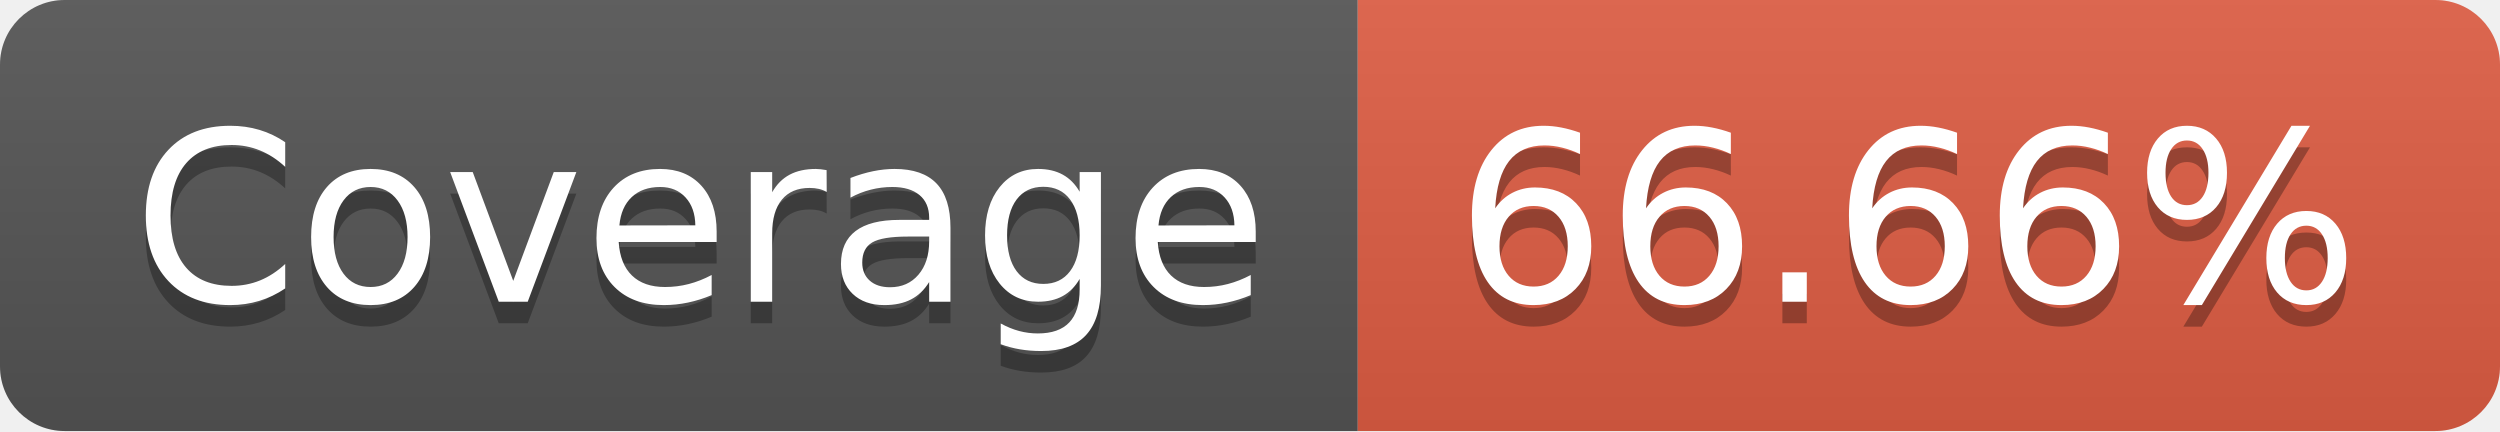
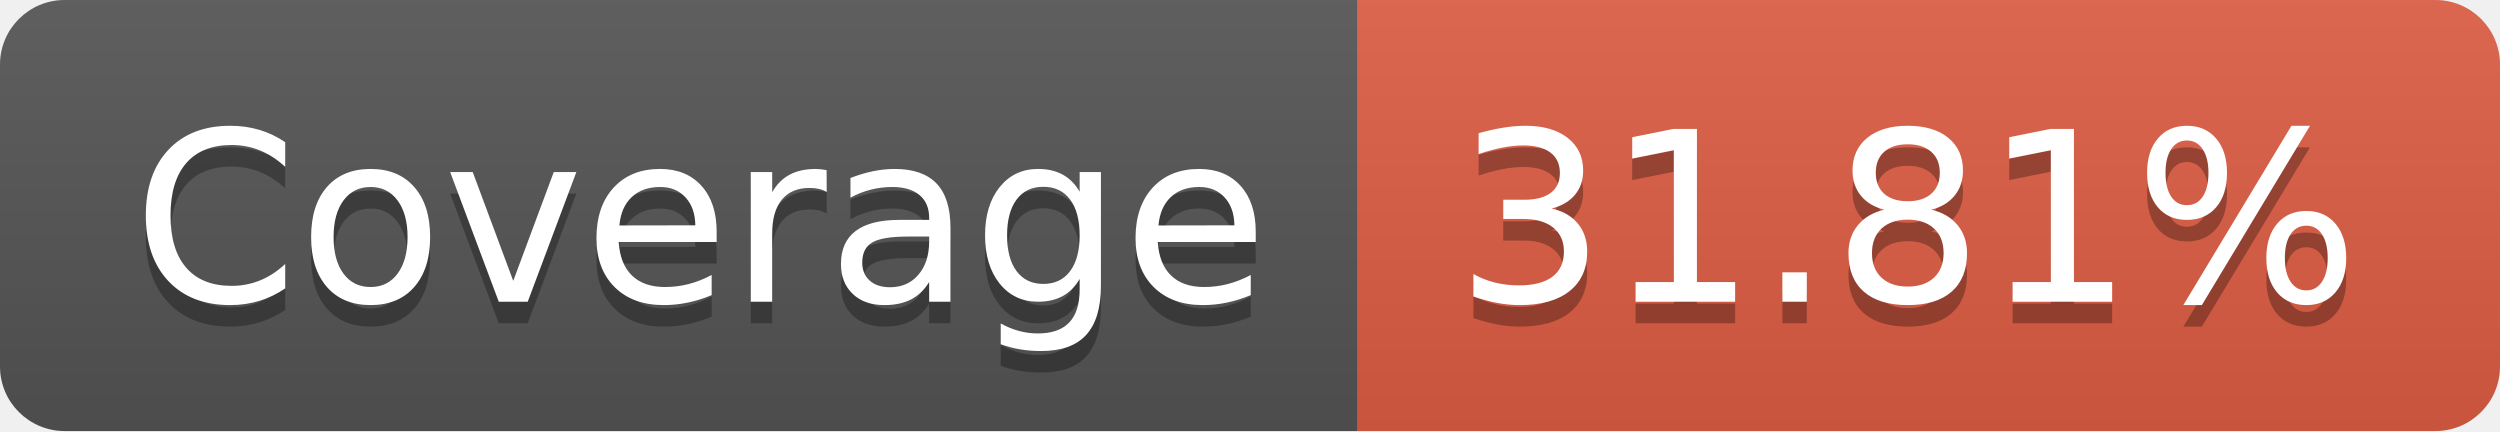
- <svg xmlns="http://www.w3.org/2000/svg" width="116" height="20" role="img" aria-label="Coverage: 66.66%">
+ <svg xmlns="http://www.w3.org/2000/svg" width="116" height="20" role="img" aria-label="Coverage: 31.81%">
  <linearGradient id="s" x2="0" y2="100%">
    <stop offset="0" stop-color="#bbb" stop-opacity=".1" />
    <stop offset="1" stop-opacity=".1" />
  </linearGradient>
  <clipPath id="r">
    <rect width="116" height="20" rx="3" fill="#fff" />
  </clipPath>
  <g clip-path="url(#r)">
    <rect width="63" height="20" fill="#555" />
    <rect x="63" width="53" height="20" fill="#e05d44" />
    <rect width="116" height="20" fill="url(#s)" />
  </g>
  <g fill="#fff" text-anchor="middle" font-family="Verdana,Geneva,DejaVu Sans,sans-serif" text-rendering="geometricPrecision" font-size="110">
    <text aria-hidden="true" x="325" y="150" fill="#010101" fill-opacity=".3" transform="scale(.1)" textLength="530">Coverage</text>
    <text x="325" y="140" transform="scale(.1)" fill="#fff" textLength="530">Coverage</text>
-     <text aria-hidden="true" x="885" y="150" fill="#010101" fill-opacity=".3" transform="scale(.1)" textLength="430">66.66%</text>
-     <text x="885" y="140" transform="scale(.1)" fill="#fff" textLength="430">66.66%</text>
+     <text aria-hidden="true" x="885" y="150" fill="#010101" fill-opacity=".3" transform="scale(.1)" textLength="430">31.81%</text>
+     <text x="885" y="140" transform="scale(.1)" fill="#fff" textLength="430">31.81%</text>
  </g>
</svg>
